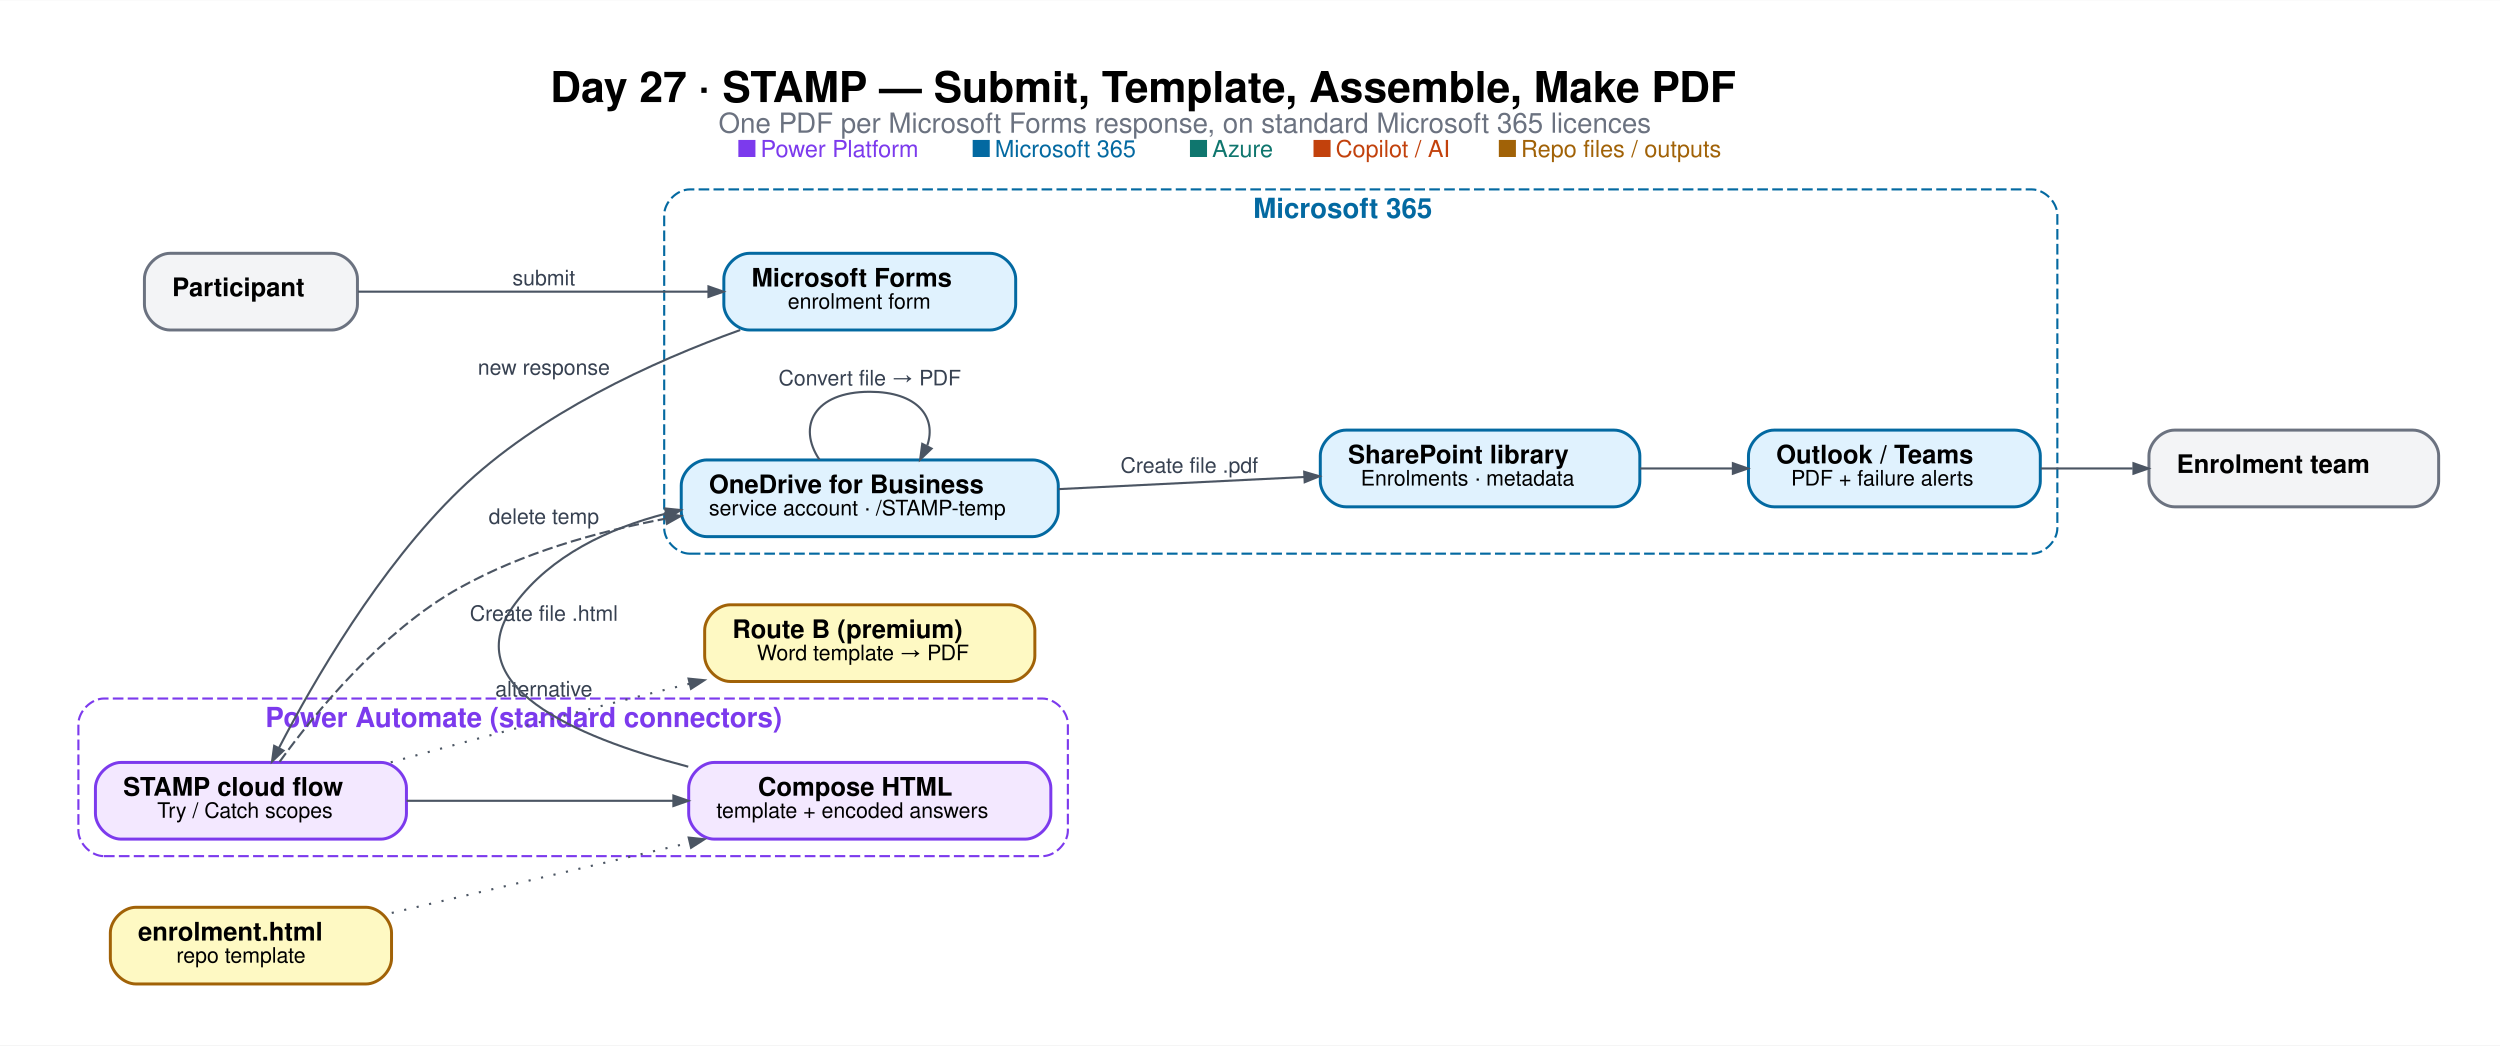
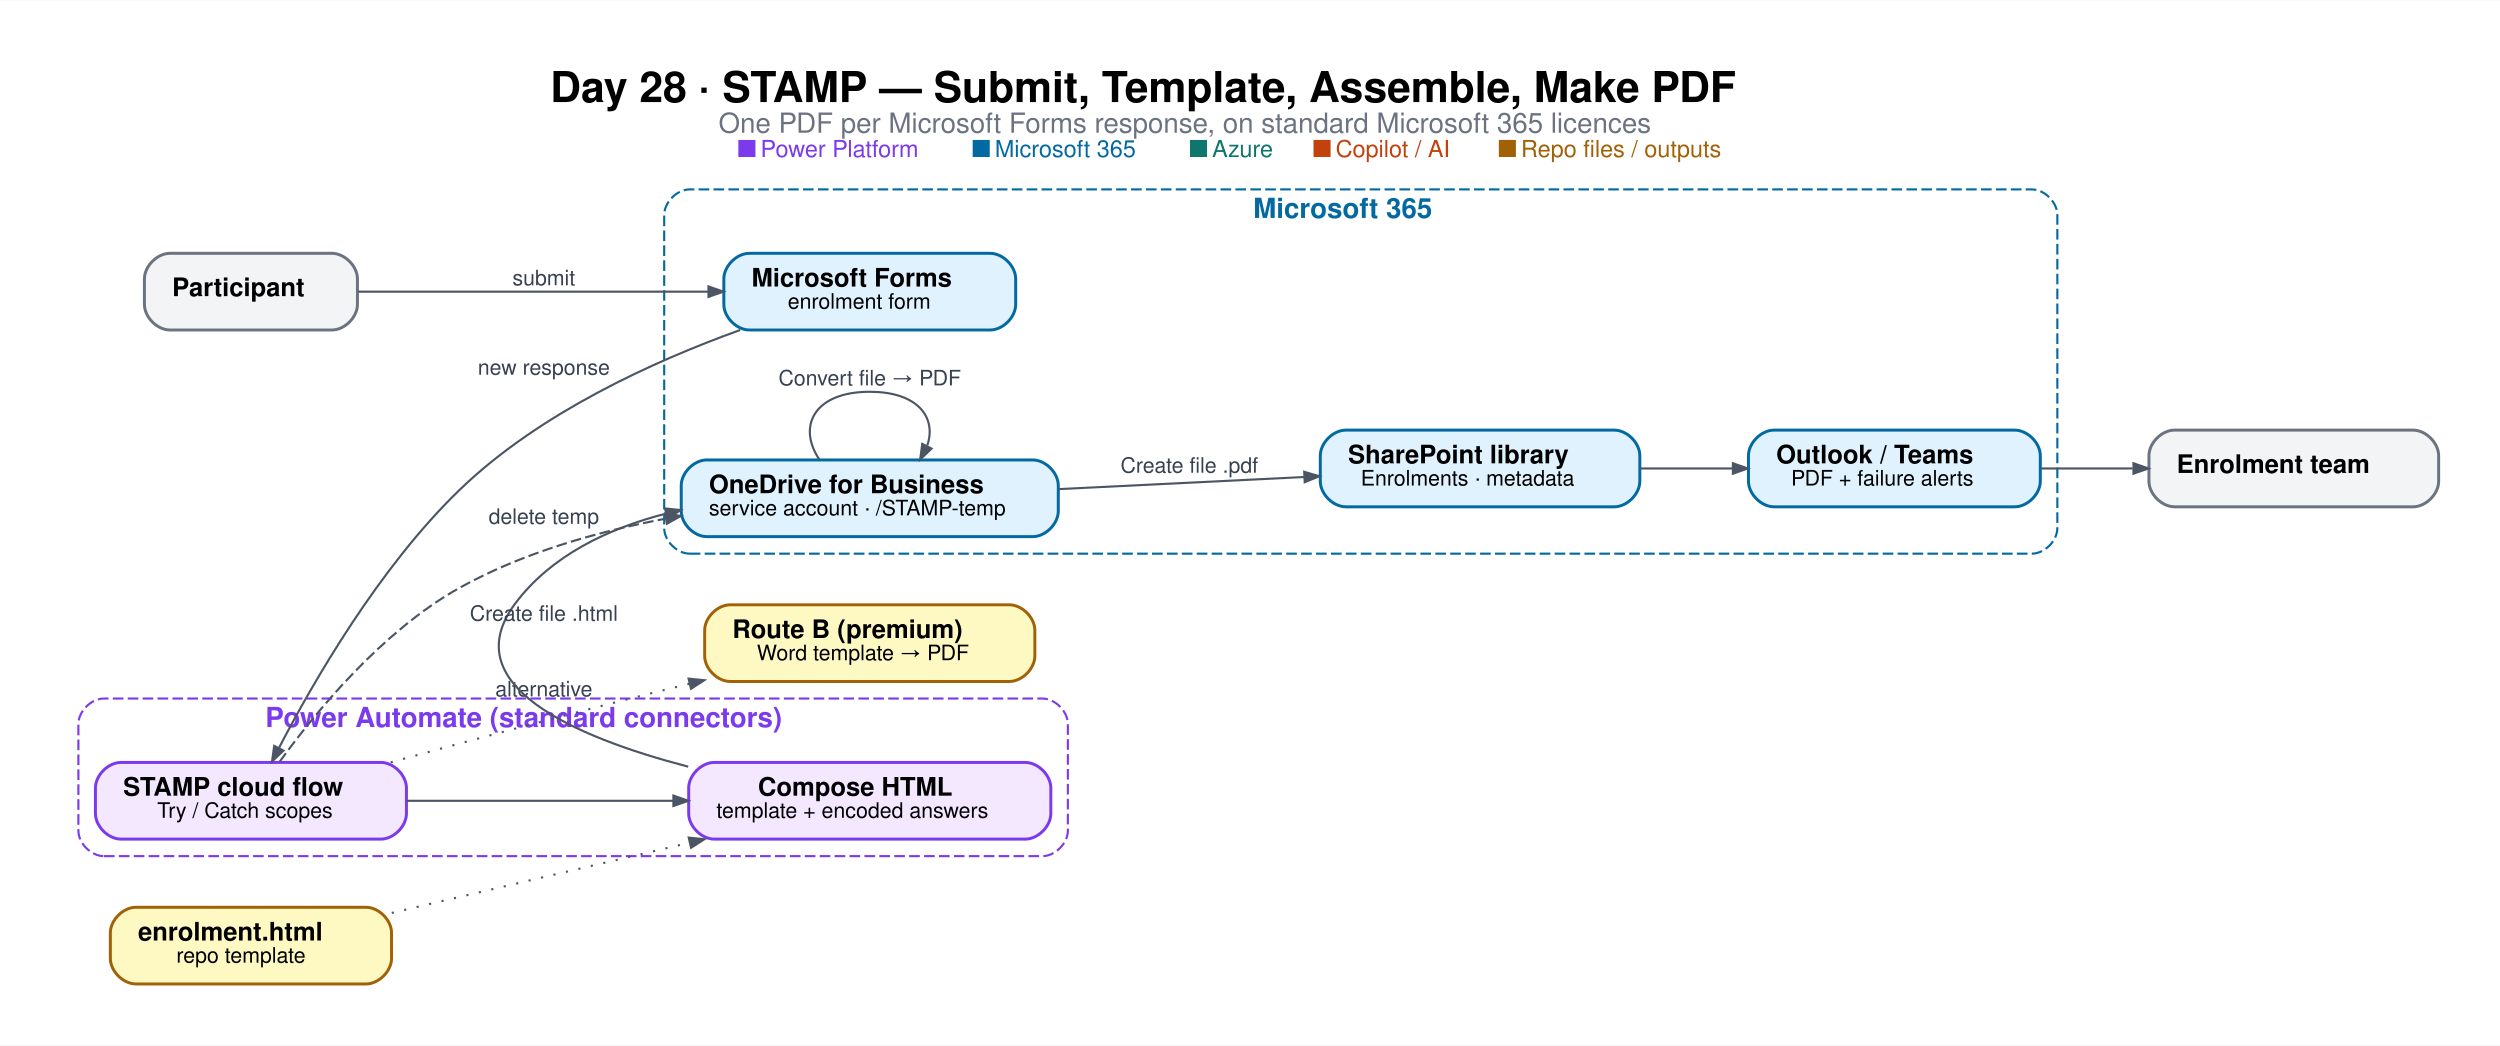
<svg xmlns="http://www.w3.org/2000/svg" width="1174pt" height="491pt" viewBox="0.00 0.00 1173.60 490.60">
  <g id="graph0" class="graph" transform="scale(1 1) rotate(0) translate(28.8 461.8)">
    <polygon fill="white" stroke="transparent" points="-28.8,28.8 -28.8,-461.8 1144.8,-461.8 1144.8,28.8 -28.8,28.8" />
-     <text text-anchor="start" x="229.5" y="-414" font-family="Helvetica,sans-Serif" font-weight="bold" font-size="20.00">Day 27 · STAMP — Submit, Template, Assemble, Make PDF</text>
+     <text text-anchor="start" x="229.5" y="-414" font-family="Helvetica,sans-Serif" font-weight="bold" font-size="20.00">Day 28 · STAMP — Submit, Template, Assemble, Make PDF</text>
    <text text-anchor="start" x="308.5" y="-399.6" font-family="Helvetica,sans-Serif" font-size="13.00" fill="#6b7280">One PDF per Microsoft Forms response, on standard Microsoft 365 licences</text>
    <text text-anchor="start" x="318.5" y="-388.2" font-family="Helvetica,sans-Serif" font-size="11.00" fill="#7c3aed">■ Power Platform</text>
    <text text-anchor="start" x="416.5" y="-388.2" font-family="Helvetica,sans-Serif" font-size="11.00" fill="#6b7280">   </text>
    <text text-anchor="start" x="428.5" y="-388.2" font-family="Helvetica,sans-Serif" font-size="11.00" fill="#0369a1">■ Microsoft 365</text>
    <text text-anchor="start" x="518.5" y="-388.2" font-family="Helvetica,sans-Serif" font-size="11.00" fill="#6b7280">   </text>
    <text text-anchor="start" x="530.5" y="-388.2" font-family="Helvetica,sans-Serif" font-size="11.00" fill="#0f766e">■ Azure</text>
    <text text-anchor="start" x="576.5" y="-388.2" font-family="Helvetica,sans-Serif" font-size="11.00" fill="#6b7280">   </text>
    <text text-anchor="start" x="588.5" y="-388.2" font-family="Helvetica,sans-Serif" font-size="11.00" fill="#c2410c">■ Copilot / AI</text>
    <text text-anchor="start" x="663.5" y="-388.2" font-family="Helvetica,sans-Serif" font-size="11.00" fill="#6b7280">   </text>
    <text text-anchor="start" x="675.5" y="-388.2" font-family="Helvetica,sans-Serif" font-size="11.00" fill="#a16207">■ Repo files / outputs</text>
    <g id="clust1" class="cluster">
      <path fill="white" stroke="#0369a1" stroke-dasharray="5,2" d="M295,-202C295,-202 925,-202 925,-202 931,-202 937,-208 937,-214 937,-214 937,-361 937,-361 937,-367 931,-373 925,-373 925,-373 295,-373 295,-373 289,-373 283,-367 283,-361 283,-361 283,-214 283,-214 283,-208 289,-202 295,-202" />
      <text text-anchor="start" x="559.5" y="-359.6" font-family="Helvetica,sans-Serif" font-weight="bold" font-size="13.00" fill="#0369a1">Microsoft 365</text>
    </g>
    <g id="clust2" class="cluster">
      <path fill="white" stroke="#7c3aed" stroke-dasharray="5,2" d="M20,-60C20,-60 460.5,-60 460.5,-60 466.5,-60 472.5,-66 472.5,-72 472.5,-72 472.5,-122 472.5,-122 472.5,-128 466.5,-134 460.5,-134 460.5,-134 20,-134 20,-134 14,-134 8,-128 8,-122 8,-122 8,-72 8,-72 8,-66 14,-60 20,-60" />
      <text text-anchor="start" x="95.75" y="-120.6" font-family="Helvetica,sans-Serif" font-weight="bold" font-size="13.00" fill="#7c3aed">Power Automate (standard connectors)</text>
    </g>
    <g id="node1" class="node">
      <path fill="#f3f4f6" stroke="#6b7280" stroke-width="1.4" d="M127,-343C127,-343 51,-343 51,-343 45,-343 39,-337 39,-331 39,-331 39,-319 39,-319 39,-313 45,-307 51,-307 51,-307 127,-307 127,-307 133,-307 139,-313 139,-319 139,-319 139,-331 139,-331 139,-337 133,-343 127,-343" />
      <text text-anchor="start" x="52" y="-322.9" font-family="Helvetica,sans-Serif" font-weight="bold" font-size="12.00">Participant</text>
    </g>
    <g id="node3" class="node">
      <path fill="#e0f2fe" stroke="#0369a1" stroke-width="1.4" d="M436,-343C436,-343 323,-343 323,-343 317,-343 311,-337 311,-331 311,-331 311,-319 311,-319 311,-313 317,-307 323,-307 323,-307 436,-307 436,-307 442,-307 448,-313 448,-319 448,-319 448,-331 448,-331 448,-337 442,-343 436,-343" />
      <text text-anchor="start" x="324" y="-327.4" font-family="Helvetica,sans-Serif" font-weight="bold" font-size="12.00">Microsoft Forms</text>
      <text text-anchor="start" x="341" y="-317" font-family="Helvetica,sans-Serif" font-size="10.00">enrolment form</text>
    </g>
    <g id="edge1" class="edge">
      <path fill="none" stroke="#4b5563" d="M139.27,-325C184.38,-325 251.8,-325 303.59,-325" />
      <polygon fill="#4b5563" stroke="#4b5563" points="303.79,-327.45 310.79,-325 303.79,-322.55 303.79,-327.45" />
      <text text-anchor="middle" x="226.5" y="-328" font-family="Helvetica,sans-Serif" font-size="10.00" fill="#374151">submit</text>
    </g>
    <g id="node2" class="node">
      <path fill="#f3f4f6" stroke="#6b7280" stroke-width="1.4" d="M1104,-260C1104,-260 992,-260 992,-260 986,-260 980,-254 980,-248 980,-248 980,-236 980,-236 980,-230 986,-224 992,-224 992,-224 1104,-224 1104,-224 1110,-224 1116,-230 1116,-236 1116,-236 1116,-248 1116,-248 1116,-254 1110,-260 1104,-260" />
      <text text-anchor="start" x="993" y="-239.9" font-family="Helvetica,sans-Serif" font-weight="bold" font-size="12.00">Enrolment team</text>
    </g>
    <g id="node7" class="node">
      <path fill="#f3e8ff" stroke="#7c3aed" stroke-width="1.4" d="M150,-104C150,-104 28,-104 28,-104 22,-104 16,-98 16,-92 16,-92 16,-80 16,-80 16,-74 22,-68 28,-68 28,-68 150,-68 150,-68 156,-68 162,-74 162,-80 162,-80 162,-92 162,-92 162,-98 156,-104 150,-104" />
      <text text-anchor="start" x="29" y="-88.4" font-family="Helvetica,sans-Serif" font-weight="bold" font-size="12.00">STAMP cloud flow</text>
      <text text-anchor="start" x="45" y="-78" font-family="Helvetica,sans-Serif" font-size="10.00">Try / Catch scopes</text>
    </g>
    <g id="edge2" class="edge">
      <path fill="none" stroke="#4b5563" d="M318.67,-307C277.63,-292.21 224.1,-267.81 187,-232 149.18,-195.5 118.24,-141.79 102.11,-110.71" />
      <polygon fill="#4b5563" stroke="#4b5563" points="104.27,-109.55 98.9,-104.44 99.91,-111.79 104.27,-109.55" />
      <text text-anchor="middle" x="226.5" y="-286" font-family="Helvetica,sans-Serif" font-size="10.00" fill="#374151">new response</text>
    </g>
    <g id="node4" class="node">
      <path fill="#e0f2fe" stroke="#0369a1" stroke-width="1.4" d="M456,-246C456,-246 303,-246 303,-246 297,-246 291,-240 291,-234 291,-234 291,-222 291,-222 291,-216 297,-210 303,-210 303,-210 456,-210 456,-210 462,-210 468,-216 468,-222 468,-222 468,-234 468,-234 468,-240 462,-246 456,-246" />
      <text text-anchor="start" x="304" y="-230.4" font-family="Helvetica,sans-Serif" font-weight="bold" font-size="12.00">OneDrive for Business</text>
      <text text-anchor="start" x="304" y="-220" font-family="Helvetica,sans-Serif" font-size="10.00">service account · /STAMP-temp</text>
    </g>
    <g id="edge6" class="edge">
      <path fill="none" stroke="#4b5563" d="M355.84,-246.2C345.39,-261.7 353.28,-278 379.5,-278 402.03,-278 411.03,-265.96 406.48,-252.74" />
      <polygon fill="#4b5563" stroke="#4b5563" points="408.51,-251.33 403.16,-246.2 404.14,-253.55 408.51,-251.33" />
      <text text-anchor="middle" x="379.5" y="-281" font-family="Helvetica,sans-Serif" font-size="10.00" fill="#374151">Convert file → PDF</text>
    </g>
    <g id="node5" class="node">
      <path fill="#e0f2fe" stroke="#0369a1" stroke-width="1.4" d="M729,-260C729,-260 603,-260 603,-260 597,-260 591,-254 591,-248 591,-248 591,-236 591,-236 591,-230 597,-224 603,-224 603,-224 729,-224 729,-224 735,-224 741,-230 741,-236 741,-236 741,-248 741,-248 741,-254 735,-260 729,-260" />
      <text text-anchor="start" x="604" y="-244.4" font-family="Helvetica,sans-Serif" font-weight="bold" font-size="12.00">SharePoint library</text>
      <text text-anchor="start" x="610" y="-234" font-family="Helvetica,sans-Serif" font-size="10.00">Enrolments · metadata</text>
    </g>
    <g id="edge7" class="edge">
      <path fill="none" stroke="#4b5563" d="M468.18,-232.31C504.92,-234.12 547.37,-236.21 583.43,-237.99" />
      <polygon fill="#4b5563" stroke="#4b5563" points="583.44,-240.44 590.55,-238.34 583.68,-235.55 583.44,-240.44" />
      <text text-anchor="middle" x="529.5" y="-240" font-family="Helvetica,sans-Serif" font-size="10.00" fill="#374151">Create file .pdf</text>
    </g>
    <g id="node6" class="node">
      <path fill="#e0f2fe" stroke="#0369a1" stroke-width="1.4" d="M917,-260C917,-260 804,-260 804,-260 798,-260 792,-254 792,-248 792,-248 792,-236 792,-236 792,-230 798,-224 804,-224 804,-224 917,-224 917,-224 923,-224 929,-230 929,-236 929,-236 929,-248 929,-248 929,-254 923,-260 917,-260" />
      <text text-anchor="start" x="805" y="-244.4" font-family="Helvetica,sans-Serif" font-weight="bold" font-size="12.00">Outlook / Teams</text>
      <text text-anchor="start" x="812" y="-234" font-family="Helvetica,sans-Serif" font-size="10.00">PDF + failure alerts</text>
    </g>
    <g id="edge9" class="edge">
      <path fill="none" stroke="#4b5563" d="M741.15,-242C755.31,-242 770.15,-242 784.34,-242" />
      <polygon fill="#4b5563" stroke="#4b5563" points="784.69,-244.45 791.69,-242 784.69,-239.55 784.69,-244.45" />
    </g>
    <g id="edge10" class="edge">
      <path fill="none" stroke="#4b5563" d="M929.26,-242C943.27,-242 958.11,-242 972.35,-242" />
      <polygon fill="#4b5563" stroke="#4b5563" points="972.74,-244.45 979.74,-242 972.74,-239.55 972.74,-244.45" />
    </g>
    <g id="edge8" class="edge">
      <path fill="none" stroke="#4b5563" stroke-dasharray="5,2" d="M102.45,-104.3C119,-127.13 150.45,-165.64 187,-186 216.3,-202.32 251.42,-212.3 283.54,-218.4" />
      <polygon fill="#4b5563" stroke="#4b5563" points="283.44,-220.88 290.77,-219.72 284.32,-216.06 283.44,-220.88" />
      <text text-anchor="middle" x="226.5" y="-216" font-family="Helvetica,sans-Serif" font-size="10.00" fill="#374151">delete temp</text>
    </g>
    <g id="node8" class="node">
      <path fill="#f3e8ff" stroke="#7c3aed" stroke-width="1.4" d="M452.5,-104C452.5,-104 306.5,-104 306.5,-104 300.5,-104 294.5,-98 294.5,-92 294.5,-92 294.5,-80 294.5,-80 294.5,-74 300.5,-68 306.5,-68 306.5,-68 452.5,-68 452.5,-68 458.5,-68 464.5,-74 464.5,-80 464.5,-80 464.5,-92 464.5,-92 464.5,-98 458.5,-104 452.5,-104" />
      <text text-anchor="start" x="327" y="-88.4" font-family="Helvetica,sans-Serif" font-weight="bold" font-size="12.00">Compose HTML</text>
      <text text-anchor="start" x="307.5" y="-78" font-family="Helvetica,sans-Serif" font-size="10.00">template + encoded answers</text>
    </g>
    <g id="edge3" class="edge">
      <path fill="none" stroke="#4b5563" d="M162.06,-86C199.92,-86 246.73,-86 287.12,-86" />
      <polygon fill="#4b5563" stroke="#4b5563" points="287.32,-88.45 294.32,-86 287.32,-83.55 287.32,-88.45" />
    </g>
    <g id="node9" class="node">
      <path fill="#fef9c3" stroke="#a16207" stroke-width="1.4" d="M445,-178C445,-178 314,-178 314,-178 308,-178 302,-172 302,-166 302,-166 302,-154 302,-154 302,-148 308,-142 314,-142 314,-142 445,-142 445,-142 451,-142 457,-148 457,-154 457,-154 457,-166 457,-166 457,-172 451,-178 445,-178" />
      <text text-anchor="start" x="315" y="-162.4" font-family="Helvetica,sans-Serif" font-weight="bold" font-size="12.00">Route B (premium)</text>
      <text text-anchor="start" x="326.5" y="-152" font-family="Helvetica,sans-Serif" font-size="10.00">Word template → PDF</text>
    </g>
    <g id="edge11" class="edge">
      <path fill="none" stroke="#4b5563" stroke-dasharray="1,5" d="M154.62,-104.05C192.03,-114.34 240.07,-127.28 283,-138 286.91,-138.98 290.92,-139.96 294.97,-140.95" />
      <polygon fill="#4b5563" stroke="#4b5563" points="294.44,-143.34 301.82,-142.6 295.59,-138.57 294.44,-143.34" />
      <text text-anchor="middle" x="226.5" y="-135" font-family="Helvetica,sans-Serif" font-size="10.00" fill="#374151">alternative</text>
    </g>
    <g id="edge5" class="edge">
      <path fill="none" stroke="#4b5563" d="M294.29,-102C239.99,-116.18 184.73,-140.6 213,-178.5 229.87,-201.12 256.65,-213.81 283.85,-220.82" />
      <polygon fill="#4b5563" stroke="#4b5563" points="283.39,-223.23 290.76,-222.48 284.53,-218.47 283.39,-223.23" />
      <text text-anchor="middle" x="226.5" y="-170.5" font-family="Helvetica,sans-Serif" font-size="10.00" fill="#374151">Create file .html</text>
    </g>
    <g id="node10" class="node">
      <path fill="#fef9c3" stroke="#a16207" stroke-width="1.4" d="M143,-36C143,-36 35,-36 35,-36 29,-36 23,-30 23,-24 23,-24 23,-12 23,-12 23,-6 29,0 35,0 35,0 143,0 143,0 149,0 155,-6 155,-12 155,-12 155,-24 155,-24 155,-30 149,-36 143,-36" />
      <text text-anchor="start" x="36" y="-20.4" font-family="Helvetica,sans-Serif" font-weight="bold" font-size="12.00">enrolment.html</text>
      <text text-anchor="start" x="54" y="-10" font-family="Helvetica,sans-Serif" font-size="10.00">repo template</text>
    </g>
    <g id="edge4" class="edge">
      <path fill="none" stroke="#4b5563" stroke-dasharray="1,5" d="M155.1,-33.35C196.44,-43.09 250.32,-55.79 294.82,-66.28" />
      <polygon fill="#4b5563" stroke="#4b5563" points="294.5,-68.72 301.87,-67.94 295.62,-63.95 294.5,-68.72" />
    </g>
  </g>
</svg>
